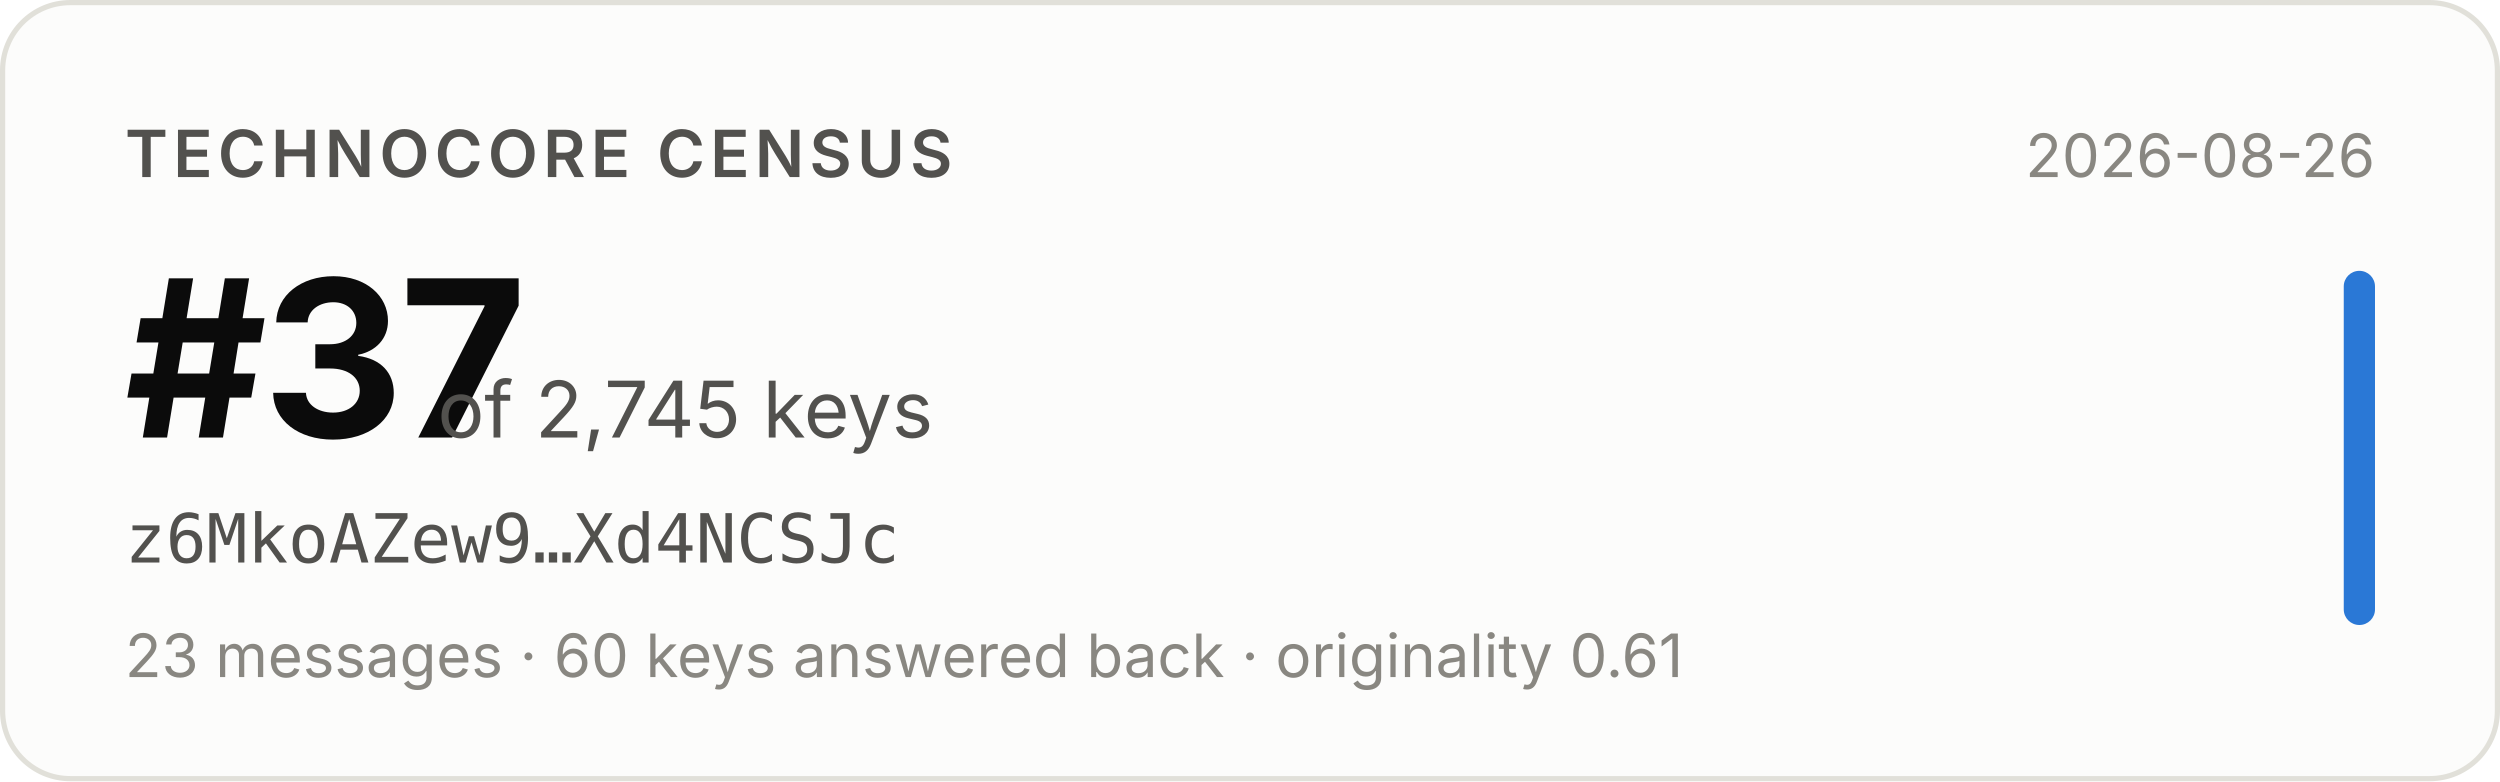
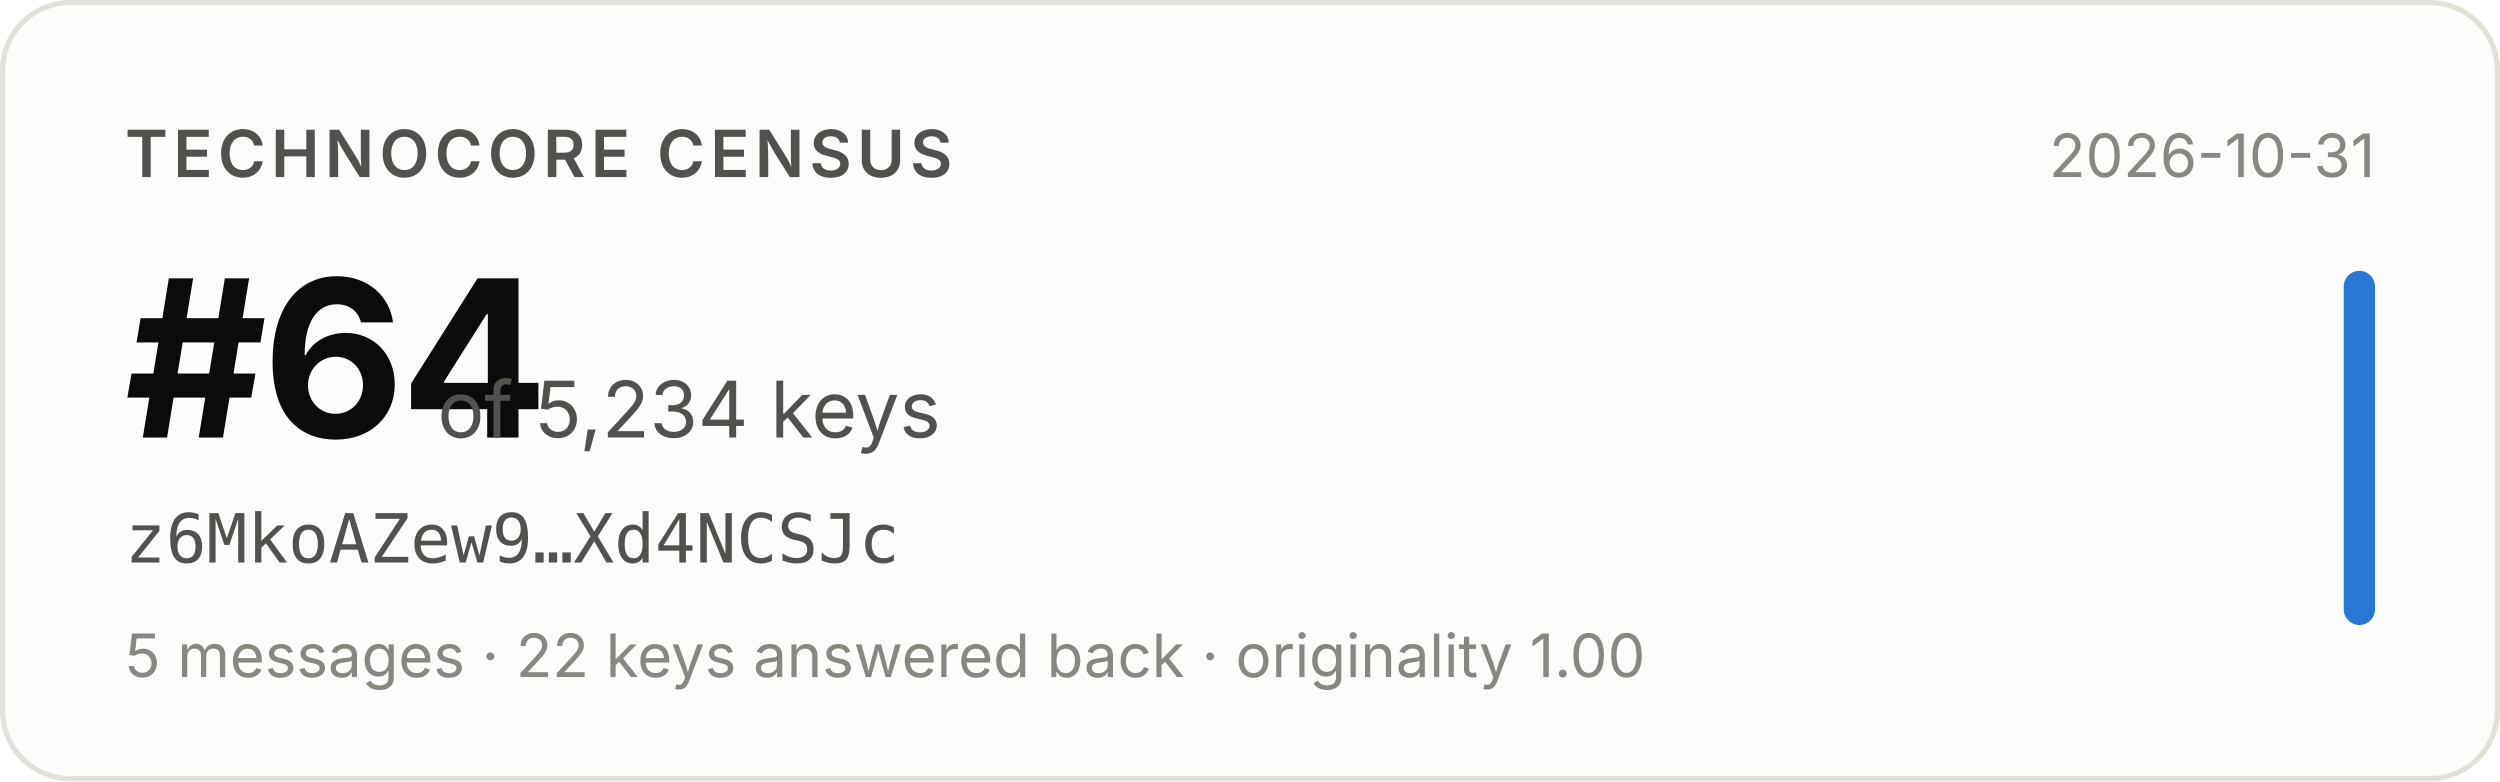
- <svg xmlns="http://www.w3.org/2000/svg" width="480" height="150" viewBox="0 0 480 150" role="img" aria-label="Technocore Census rank #37 of 2,745 keys for z6MkoAZew9…Xd4NCSJc, snapshot 2026-08-26">
+ <svg xmlns="http://www.w3.org/2000/svg" width="480" height="150" viewBox="0 0 480 150" role="img" aria-label="Technocore Census rank #64 of 5,234 keys for z6MkoAZew9…Xd4NCSJc, snapshot 2026-10-31">
  <rect x="0.5" y="0.5" width="479" height="149" rx="13" fill="#fcfcfb" stroke="#e1e0d9" />
  <g font-family="system-ui, -apple-system, 'Segoe UI', sans-serif">
    <text x="24" y="34" font-size="12.5" font-weight="600" fill="#52514e" letter-spacing="0.08em">TECHNOCORE CENSUS</text>
-     <text x="24" y="84" font-size="42" font-weight="650" fill="#0b0b0b" letter-spacing="-0.02em">#37</text>
-     <text x="84" y="84" font-size="15" fill="#52514e">of 2,745 keys</text>
+     <text x="24" y="84" font-size="42" font-weight="650" fill="#0b0b0b" letter-spacing="-0.02em">#64</text>
+     <text x="84" y="84" font-size="15" fill="#52514e">of 5,234 keys</text>
    <text x="24" y="108" font-size="13" fill="#52514e" font-family="ui-monospace, SFMono-Regular, Menlo, monospace">z6MkoAZew9…Xd4NCSJc</text>
-     <text x="24" y="130" font-size="11.5" fill="#898781">23 messages · 60 keys answered back · originality 0.61</text>
-     <text x="456" y="34" font-size="11.5" fill="#898781" text-anchor="end">2026-08-26</text>
+     <text x="24" y="130" font-size="11.5" fill="#898781">5 messages · 22 keys answered back · originality 1.00</text>
+     <text x="456" y="34" font-size="11.5" fill="#898781" text-anchor="end">2026-10-31</text>
    <rect x="450" y="52" width="6" height="68" rx="3" fill="#2a78d6" />
  </g>
</svg>
